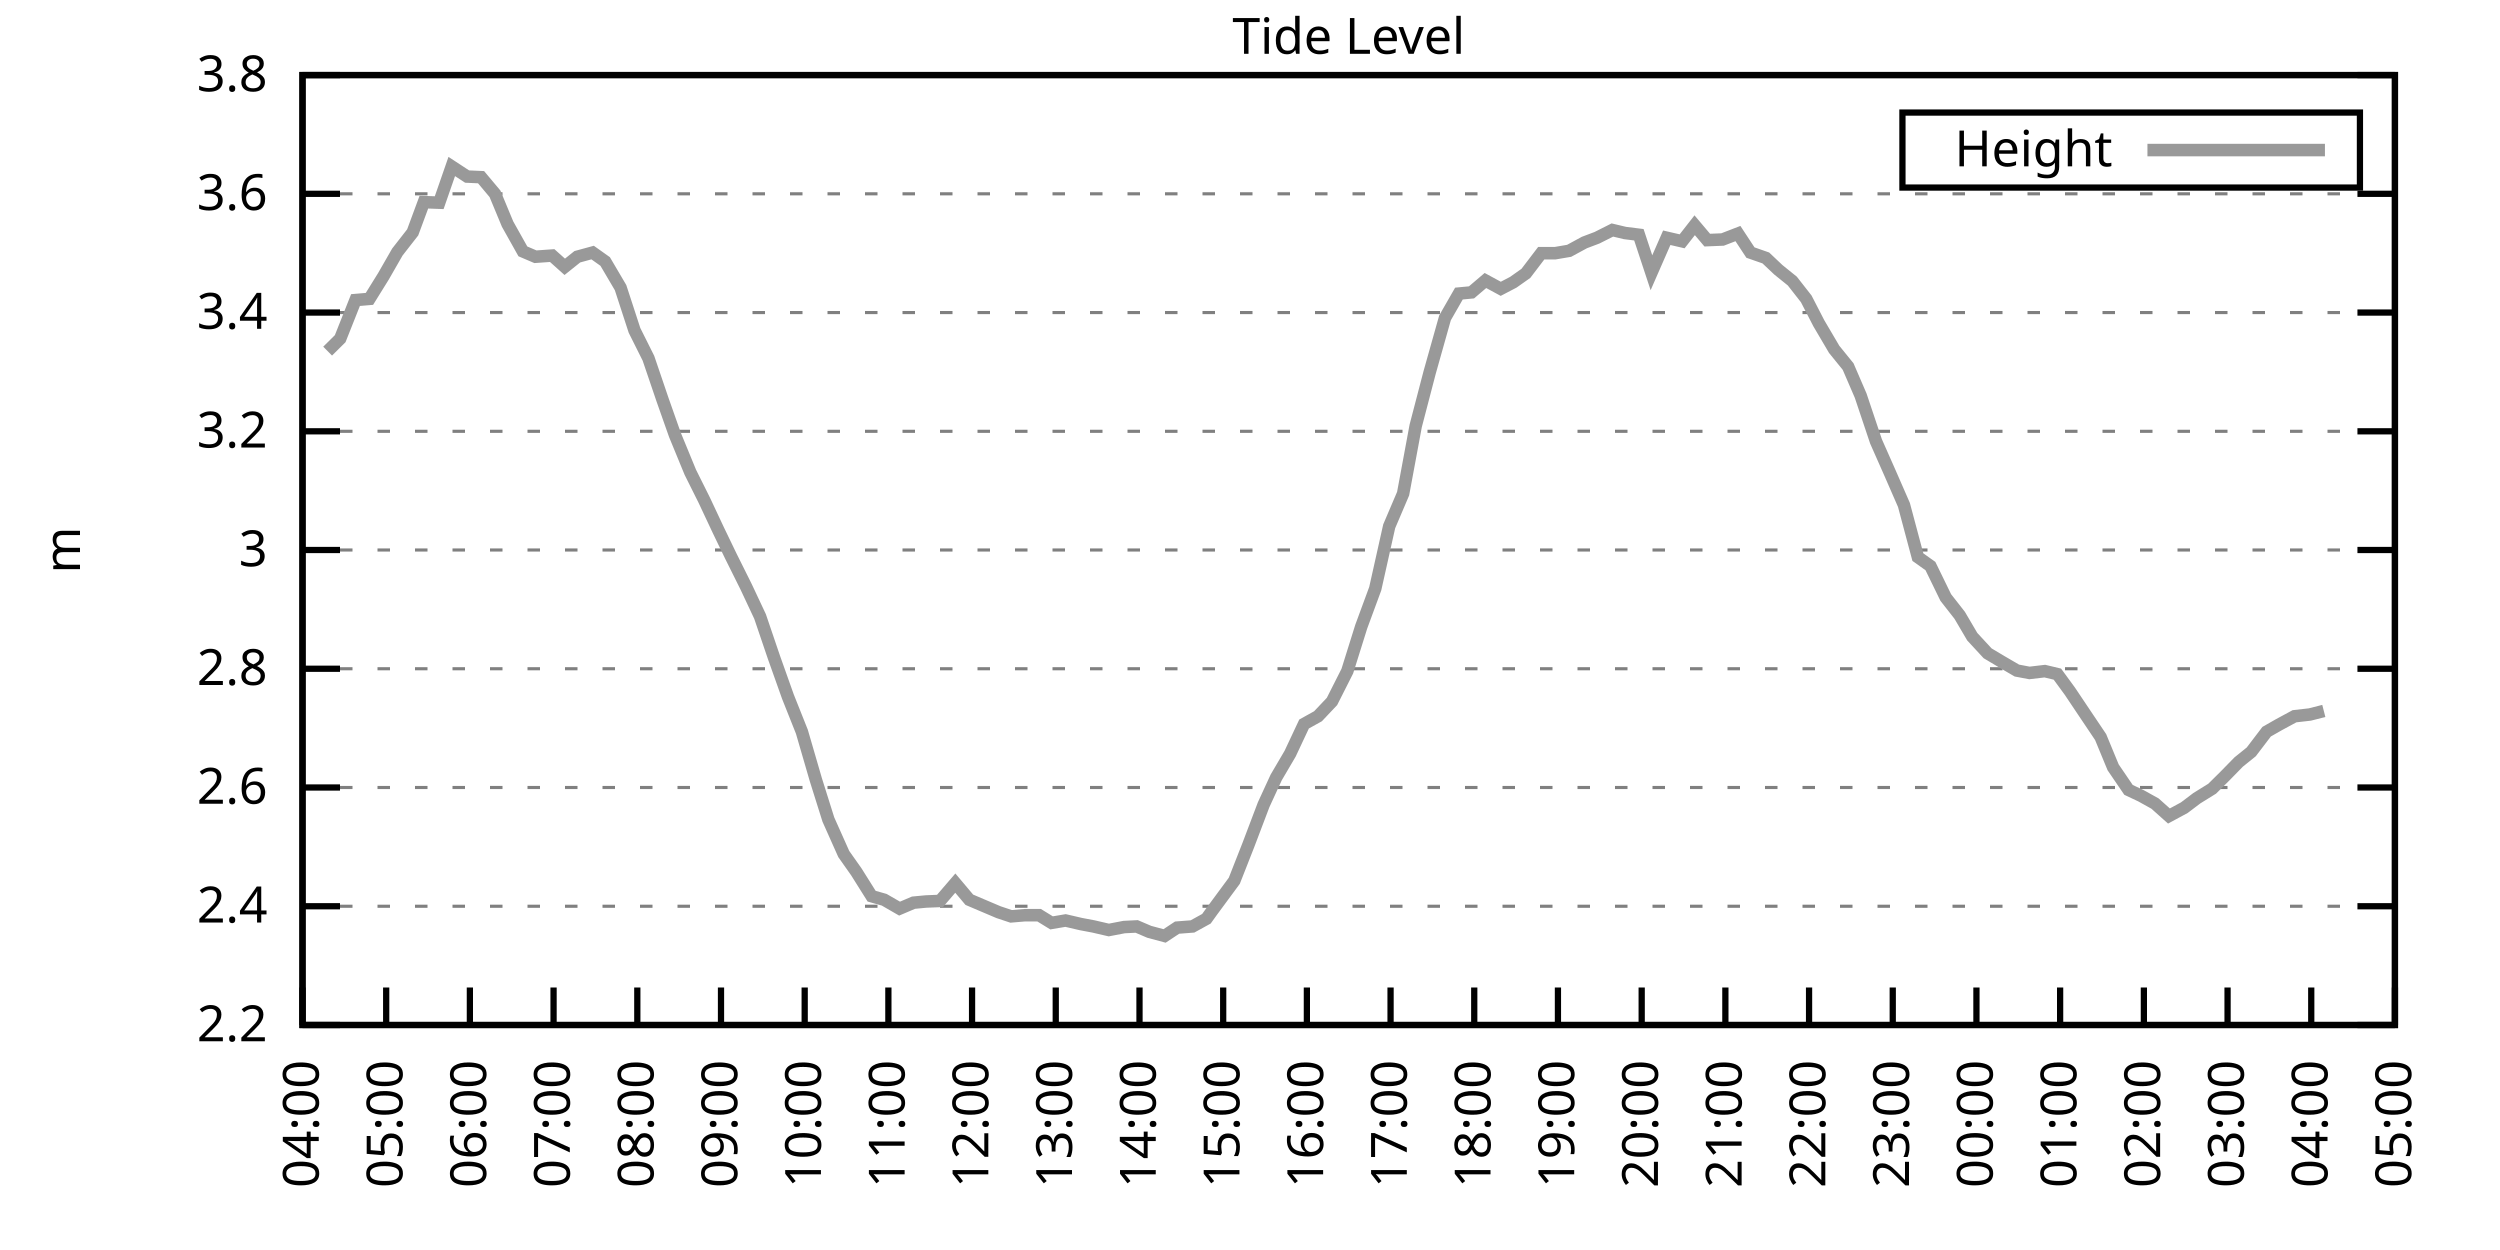
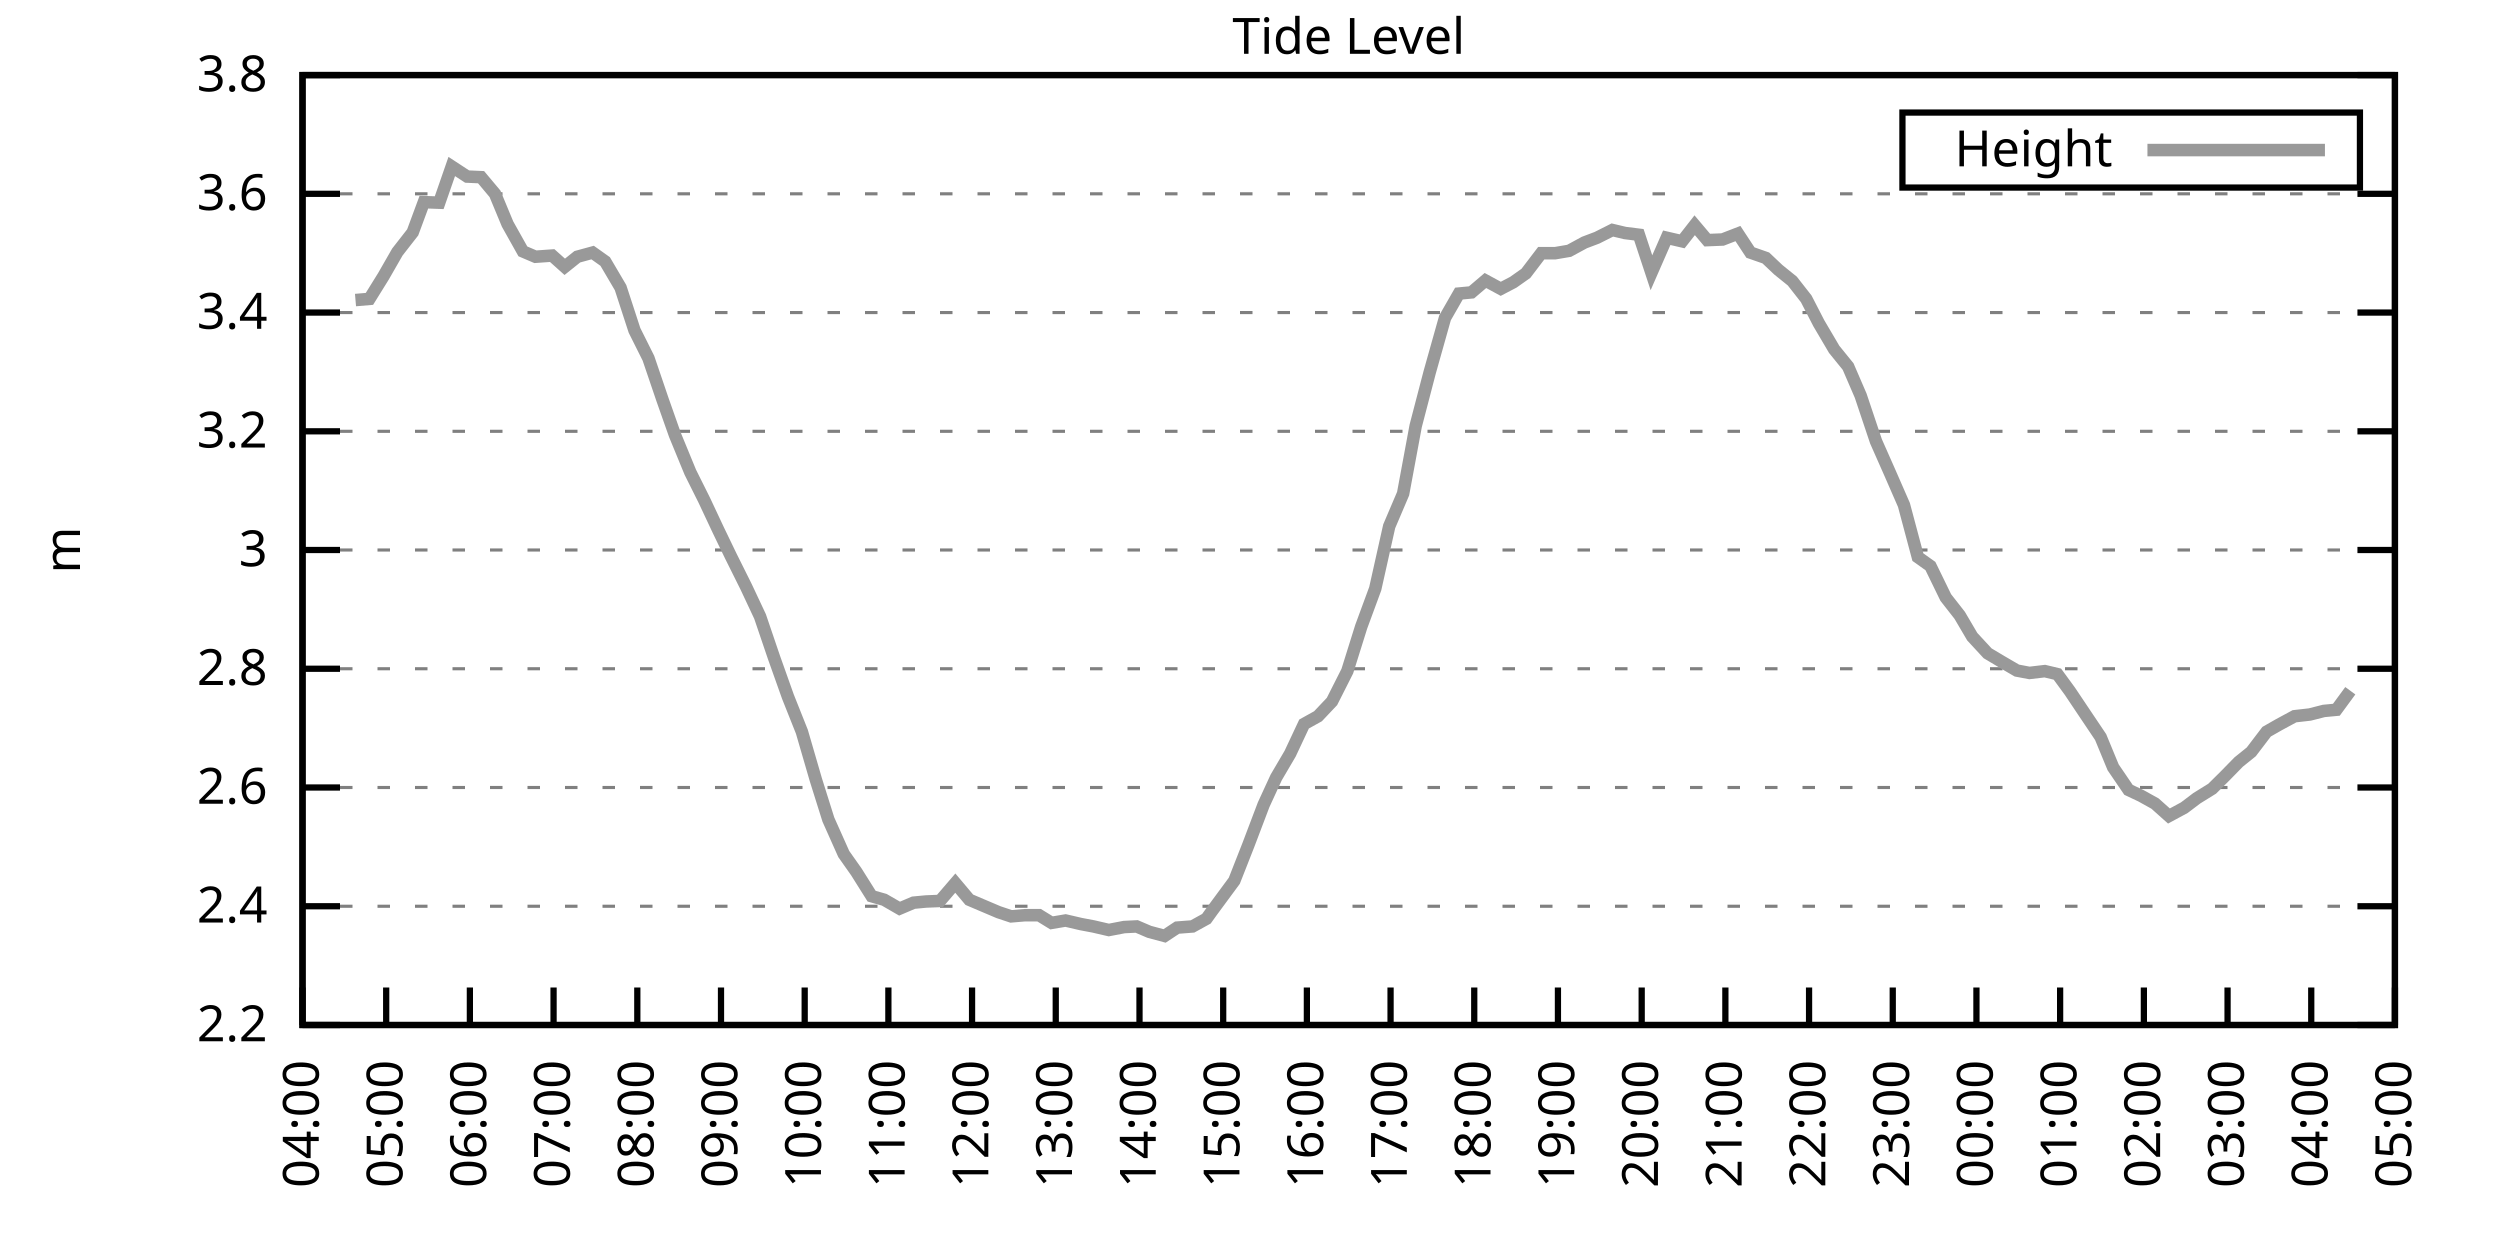
<svg xmlns="http://www.w3.org/2000/svg" xmlns:xlink="http://www.w3.org/1999/xlink" width="400" height="200" viewBox="0 0 400 200">
  <g id="gnuplot_canvas">
    <rect x="0" y="0" width="400" height="200" fill="none" />
    <defs>
      <circle id="gpDot" r="0.5" stroke-width="0.5" stroke="currentColor" />
      <path id="gpPt0" stroke-width="0.333" stroke="currentColor" d="M-1,0 h2 M0,-1 v2" />
      <path id="gpPt1" stroke-width="0.333" stroke="currentColor" d="M-1,-1 L1,1 M1,-1 L-1,1" />
      <path id="gpPt2" stroke-width="0.333" stroke="currentColor" d="M-1,0 L1,0 M0,-1 L0,1 M-1,-1 L1,1 M-1,1 L1,-1" />
      <rect id="gpPt3" stroke-width="0.333" stroke="currentColor" x="-1" y="-1" width="2" height="2" />
      <rect id="gpPt4" stroke-width="0.333" stroke="currentColor" fill="currentColor" x="-1" y="-1" width="2" height="2" />
      <circle id="gpPt5" stroke-width="0.333" stroke="currentColor" cx="0" cy="0" r="1" />
      <use xlink:href="#gpPt5" id="gpPt6" fill="currentColor" stroke="none" />
      <path id="gpPt7" stroke-width="0.333" stroke="currentColor" d="M0,-1.33 L-1.33,0.67 L1.33,0.67 z" />
      <use xlink:href="#gpPt7" id="gpPt8" fill="currentColor" stroke="none" />
      <use xlink:href="#gpPt7" id="gpPt9" stroke="currentColor" transform="rotate(180)" />
      <use xlink:href="#gpPt9" id="gpPt10" fill="currentColor" stroke="none" />
      <use xlink:href="#gpPt3" id="gpPt11" stroke="currentColor" transform="rotate(45)" />
      <use xlink:href="#gpPt11" id="gpPt12" fill="currentColor" stroke="none" />
      <path id="gpPt13" stroke-width="0.333" stroke="currentColor" d="M0,1.330 L1.265,0.411 L0.782,-1.067 L-0.782,-1.076 L-1.265,0.411 z" />
      <use xlink:href="#gpPt13" id="gpPt14" fill="currentColor" stroke="none" />
      <filter id="textbox" filterUnits="objectBoundingBox" x="0" y="0" height="1" width="1">
        <feFlood flood-color="white" flood-opacity="1" result="bgnd" />
        <feComposite in="SourceGraphic" in2="bgnd" operator="atop" />
      </filter>
      <filter id="greybox" filterUnits="objectBoundingBox" x="0" y="0" height="1" width="1">
        <feFlood flood-color="lightgrey" flood-opacity="1" result="grey" />
        <feComposite in="SourceGraphic" in2="grey" operator="atop" />
      </filter>
    </defs>
    <g fill="none" color="white" stroke="currentColor" stroke-width="1.00" stroke-linecap="butt" stroke-linejoin="miter">
</g>
    <g fill="none" color="black" stroke="currentColor" stroke-width="1.00" stroke-linecap="butt" stroke-linejoin="miter">
      <g stroke="none" shape-rendering="crispEdges">
        <polygon fill="rgb(255, 255, 255)" points="48.40,164.00 383.18,164.00 383.18,12.02 48.40,12.02 " />
      </g>
    </g>
    <g fill="none" color="black" stroke="currentColor" stroke-width="1.00" stroke-linecap="butt" stroke-linejoin="miter">
</g>
    <g fill="none" color="black" stroke="black" stroke-width="0.50" stroke-linecap="butt" stroke-linejoin="miter">
</g>
    <g fill="none" color="gray" stroke="currentColor" stroke-width="0.50" stroke-linecap="butt" stroke-linejoin="miter">
      <path stroke="gray" stroke-dasharray="2,4" class="gridline" d="M48.40,164.00 L383.19,164.00  " />
    </g>
    <g fill="none" color="gray" stroke="gray" stroke-width="1.00" stroke-linecap="butt" stroke-linejoin="miter">
</g>
    <g fill="none" color="black" stroke="currentColor" stroke-width="1.00" stroke-linecap="butt" stroke-linejoin="miter">
      <path stroke="black" d="M48.40,164.00 L54.40,164.00 M383.19,164.00 L377.19,164.00  " />
      <g transform="translate(42.80,166.60)" stroke="none" fill="black" font-family="Sans" font-size="8.00" text-anchor="end">
        <text>
          <tspan font-family="Sans"> 2.2</tspan>
        </text>
      </g>
    </g>
    <g fill="none" color="black" stroke="currentColor" stroke-width="1.00" stroke-linecap="butt" stroke-linejoin="miter">
</g>
    <g fill="none" color="black" stroke="black" stroke-width="0.50" stroke-linecap="butt" stroke-linejoin="miter">
</g>
    <g fill="none" color="gray" stroke="currentColor" stroke-width="0.50" stroke-linecap="butt" stroke-linejoin="miter">
      <path stroke="gray" stroke-dasharray="2,4" class="gridline" d="M48.40,145.00 L383.19,145.00  " />
    </g>
    <g fill="none" color="gray" stroke="gray" stroke-width="1.00" stroke-linecap="butt" stroke-linejoin="miter">
</g>
    <g fill="none" color="black" stroke="currentColor" stroke-width="1.00" stroke-linecap="butt" stroke-linejoin="miter">
      <path stroke="black" d="M48.40,145.00 L54.40,145.00 M383.19,145.00 L377.19,145.00  " />
      <g transform="translate(42.80,147.60)" stroke="none" fill="black" font-family="Sans" font-size="8.00" text-anchor="end">
        <text>
          <tspan font-family="Sans"> 2.4</tspan>
        </text>
      </g>
    </g>
    <g fill="none" color="black" stroke="currentColor" stroke-width="1.00" stroke-linecap="butt" stroke-linejoin="miter">
</g>
    <g fill="none" color="black" stroke="black" stroke-width="0.50" stroke-linecap="butt" stroke-linejoin="miter">
</g>
    <g fill="none" color="gray" stroke="currentColor" stroke-width="0.50" stroke-linecap="butt" stroke-linejoin="miter">
      <path stroke="gray" stroke-dasharray="2,4" class="gridline" d="M48.40,126.00 L383.19,126.00  " />
    </g>
    <g fill="none" color="gray" stroke="gray" stroke-width="1.00" stroke-linecap="butt" stroke-linejoin="miter">
</g>
    <g fill="none" color="black" stroke="currentColor" stroke-width="1.00" stroke-linecap="butt" stroke-linejoin="miter">
      <path stroke="black" d="M48.40,126.00 L54.40,126.00 M383.19,126.00 L377.19,126.00  " />
      <g transform="translate(42.80,128.60)" stroke="none" fill="black" font-family="Sans" font-size="8.00" text-anchor="end">
        <text>
          <tspan font-family="Sans"> 2.6</tspan>
        </text>
      </g>
    </g>
    <g fill="none" color="black" stroke="currentColor" stroke-width="1.00" stroke-linecap="butt" stroke-linejoin="miter">
</g>
    <g fill="none" color="black" stroke="black" stroke-width="0.50" stroke-linecap="butt" stroke-linejoin="miter">
</g>
    <g fill="none" color="gray" stroke="currentColor" stroke-width="0.50" stroke-linecap="butt" stroke-linejoin="miter">
      <path stroke="gray" stroke-dasharray="2,4" class="gridline" d="M48.40,107.00 L383.19,107.00  " />
    </g>
    <g fill="none" color="gray" stroke="gray" stroke-width="1.00" stroke-linecap="butt" stroke-linejoin="miter">
</g>
    <g fill="none" color="black" stroke="currentColor" stroke-width="1.00" stroke-linecap="butt" stroke-linejoin="miter">
      <path stroke="black" d="M48.40,107.00 L54.40,107.00 M383.19,107.00 L377.19,107.00  " />
      <g transform="translate(42.80,109.60)" stroke="none" fill="black" font-family="Sans" font-size="8.00" text-anchor="end">
        <text>
          <tspan font-family="Sans"> 2.8</tspan>
        </text>
      </g>
    </g>
    <g fill="none" color="black" stroke="currentColor" stroke-width="1.00" stroke-linecap="butt" stroke-linejoin="miter">
</g>
    <g fill="none" color="black" stroke="black" stroke-width="0.50" stroke-linecap="butt" stroke-linejoin="miter">
</g>
    <g fill="none" color="gray" stroke="currentColor" stroke-width="0.50" stroke-linecap="butt" stroke-linejoin="miter">
      <path stroke="gray" stroke-dasharray="2,4" class="gridline" d="M48.40,88.00 L383.19,88.00  " />
    </g>
    <g fill="none" color="gray" stroke="gray" stroke-width="1.00" stroke-linecap="butt" stroke-linejoin="miter">
</g>
    <g fill="none" color="black" stroke="currentColor" stroke-width="1.00" stroke-linecap="butt" stroke-linejoin="miter">
      <path stroke="black" d="M48.40,88.00 L54.40,88.00 M383.19,88.00 L377.19,88.00  " />
      <g transform="translate(42.80,90.60)" stroke="none" fill="black" font-family="Sans" font-size="8.00" text-anchor="end">
        <text>
          <tspan font-family="Sans"> 3</tspan>
        </text>
      </g>
    </g>
    <g fill="none" color="black" stroke="currentColor" stroke-width="1.00" stroke-linecap="butt" stroke-linejoin="miter">
</g>
    <g fill="none" color="black" stroke="black" stroke-width="0.50" stroke-linecap="butt" stroke-linejoin="miter">
</g>
    <g fill="none" color="gray" stroke="currentColor" stroke-width="0.50" stroke-linecap="butt" stroke-linejoin="miter">
      <path stroke="gray" stroke-dasharray="2,4" class="gridline" d="M48.40,69.01 L383.19,69.01  " />
    </g>
    <g fill="none" color="gray" stroke="gray" stroke-width="1.00" stroke-linecap="butt" stroke-linejoin="miter">
</g>
    <g fill="none" color="black" stroke="currentColor" stroke-width="1.00" stroke-linecap="butt" stroke-linejoin="miter">
      <path stroke="black" d="M48.40,69.01 L54.40,69.01 M383.19,69.01 L377.19,69.01  " />
      <g transform="translate(42.80,71.61)" stroke="none" fill="black" font-family="Sans" font-size="8.00" text-anchor="end">
        <text>
          <tspan font-family="Sans"> 3.2</tspan>
        </text>
      </g>
    </g>
    <g fill="none" color="black" stroke="currentColor" stroke-width="1.00" stroke-linecap="butt" stroke-linejoin="miter">
</g>
    <g fill="none" color="black" stroke="black" stroke-width="0.50" stroke-linecap="butt" stroke-linejoin="miter">
</g>
    <g fill="none" color="gray" stroke="currentColor" stroke-width="0.50" stroke-linecap="butt" stroke-linejoin="miter">
      <path stroke="gray" stroke-dasharray="2,4" class="gridline" d="M48.40,50.01 L383.19,50.01  " />
    </g>
    <g fill="none" color="gray" stroke="gray" stroke-width="1.00" stroke-linecap="butt" stroke-linejoin="miter">
</g>
    <g fill="none" color="black" stroke="currentColor" stroke-width="1.00" stroke-linecap="butt" stroke-linejoin="miter">
      <path stroke="black" d="M48.40,50.01 L54.40,50.01 M383.19,50.01 L377.19,50.01  " />
      <g transform="translate(42.80,52.61)" stroke="none" fill="black" font-family="Sans" font-size="8.00" text-anchor="end">
        <text>
          <tspan font-family="Sans"> 3.4</tspan>
        </text>
      </g>
    </g>
    <g fill="none" color="black" stroke="currentColor" stroke-width="1.00" stroke-linecap="butt" stroke-linejoin="miter">
</g>
    <g fill="none" color="black" stroke="black" stroke-width="0.50" stroke-linecap="butt" stroke-linejoin="miter">
</g>
    <g fill="none" color="gray" stroke="currentColor" stroke-width="0.50" stroke-linecap="butt" stroke-linejoin="miter">
      <path stroke="gray" stroke-dasharray="2,4" class="gridline" d="M48.40,31.01 L383.19,31.01  " />
    </g>
    <g fill="none" color="gray" stroke="gray" stroke-width="1.00" stroke-linecap="butt" stroke-linejoin="miter">
</g>
    <g fill="none" color="black" stroke="currentColor" stroke-width="1.00" stroke-linecap="butt" stroke-linejoin="miter">
      <path stroke="black" d="M48.40,31.01 L54.40,31.01 M383.19,31.01 L377.19,31.01  " />
      <g transform="translate(42.80,33.61)" stroke="none" fill="black" font-family="Sans" font-size="8.00" text-anchor="end">
        <text>
          <tspan font-family="Sans"> 3.6</tspan>
        </text>
      </g>
    </g>
    <g fill="none" color="black" stroke="currentColor" stroke-width="1.00" stroke-linecap="butt" stroke-linejoin="miter">
</g>
    <g fill="none" color="black" stroke="black" stroke-width="0.50" stroke-linecap="butt" stroke-linejoin="miter">
</g>
    <g fill="none" color="gray" stroke="currentColor" stroke-width="0.50" stroke-linecap="butt" stroke-linejoin="miter">
      <path stroke="gray" stroke-dasharray="2,4" class="gridline" d="M48.40,12.01 L383.19,12.01  " />
    </g>
    <g fill="none" color="gray" stroke="gray" stroke-width="1.00" stroke-linecap="butt" stroke-linejoin="miter">
</g>
    <g fill="none" color="black" stroke="currentColor" stroke-width="1.00" stroke-linecap="butt" stroke-linejoin="miter">
      <path stroke="black" d="M48.40,12.01 L54.40,12.01 M383.19,12.01 L377.19,12.01  " />
      <g transform="translate(42.80,14.61)" stroke="none" fill="black" font-family="Sans" font-size="8.00" text-anchor="end">
        <text>
          <tspan font-family="Sans"> 3.8</tspan>
        </text>
      </g>
    </g>
    <g fill="none" color="black" stroke="currentColor" stroke-width="1.00" stroke-linecap="butt" stroke-linejoin="miter">
      <path stroke="black" d="M48.40,164.00 L48.40,158.00  " />
      <g transform="translate(51.00,169.60) rotate(270.00)" stroke="none" fill="black" font-family="Sans" font-size="8.00" text-anchor="end">
        <text>
          <tspan font-family="Sans">04:00</tspan>
        </text>
      </g>
    </g>
    <g fill="none" color="black" stroke="currentColor" stroke-width="1.00" stroke-linecap="butt" stroke-linejoin="miter">
      <path stroke="black" d="M61.79,164.00 L61.79,158.00  " />
      <g transform="translate(64.39,169.60) rotate(270.00)" stroke="none" fill="black" font-family="Sans" font-size="8.00" text-anchor="end">
        <text>
          <tspan font-family="Sans">05:00</tspan>
        </text>
      </g>
    </g>
    <g fill="none" color="black" stroke="currentColor" stroke-width="1.00" stroke-linecap="butt" stroke-linejoin="miter">
      <path stroke="black" d="M75.18,164.00 L75.18,158.00  " />
      <g transform="translate(77.78,169.60) rotate(270.00)" stroke="none" fill="black" font-family="Sans" font-size="8.00" text-anchor="end">
        <text>
          <tspan font-family="Sans">06:00</tspan>
        </text>
      </g>
    </g>
    <g fill="none" color="black" stroke="currentColor" stroke-width="1.00" stroke-linecap="butt" stroke-linejoin="miter">
      <path stroke="black" d="M88.57,164.00 L88.57,158.00  " />
      <g transform="translate(91.17,169.60) rotate(270.00)" stroke="none" fill="black" font-family="Sans" font-size="8.00" text-anchor="end">
        <text>
          <tspan font-family="Sans">07:00</tspan>
        </text>
      </g>
    </g>
    <g fill="none" color="black" stroke="currentColor" stroke-width="1.00" stroke-linecap="butt" stroke-linejoin="miter">
      <path stroke="black" d="M101.97,164.00 L101.97,158.00  " />
      <g transform="translate(104.57,169.60) rotate(270.00)" stroke="none" fill="black" font-family="Sans" font-size="8.00" text-anchor="end">
        <text>
          <tspan font-family="Sans">08:00</tspan>
        </text>
      </g>
    </g>
    <g fill="none" color="black" stroke="currentColor" stroke-width="1.00" stroke-linecap="butt" stroke-linejoin="miter">
      <path stroke="black" d="M115.36,164.00 L115.36,158.00  " />
      <g transform="translate(117.96,169.60) rotate(270.00)" stroke="none" fill="black" font-family="Sans" font-size="8.00" text-anchor="end">
        <text>
          <tspan font-family="Sans">09:00</tspan>
        </text>
      </g>
    </g>
    <g fill="none" color="black" stroke="currentColor" stroke-width="1.00" stroke-linecap="butt" stroke-linejoin="miter">
      <path stroke="black" d="M128.75,164.00 L128.75,158.00  " />
      <g transform="translate(131.35,169.60) rotate(270.00)" stroke="none" fill="black" font-family="Sans" font-size="8.00" text-anchor="end">
        <text>
          <tspan font-family="Sans">10:00</tspan>
        </text>
      </g>
    </g>
    <g fill="none" color="black" stroke="currentColor" stroke-width="1.00" stroke-linecap="butt" stroke-linejoin="miter">
      <path stroke="black" d="M142.14,164.00 L142.14,158.00  " />
      <g transform="translate(144.74,169.60) rotate(270.00)" stroke="none" fill="black" font-family="Sans" font-size="8.00" text-anchor="end">
        <text>
          <tspan font-family="Sans">11:00</tspan>
        </text>
      </g>
    </g>
    <g fill="none" color="black" stroke="currentColor" stroke-width="1.00" stroke-linecap="butt" stroke-linejoin="miter">
      <path stroke="black" d="M155.53,164.00 L155.53,158.00  " />
      <g transform="translate(158.13,169.60) rotate(270.00)" stroke="none" fill="black" font-family="Sans" font-size="8.00" text-anchor="end">
        <text>
          <tspan font-family="Sans">12:00</tspan>
        </text>
      </g>
    </g>
    <g fill="none" color="black" stroke="currentColor" stroke-width="1.00" stroke-linecap="butt" stroke-linejoin="miter">
      <path stroke="black" d="M168.92,164.00 L168.92,158.00  " />
      <g transform="translate(171.52,169.60) rotate(270.00)" stroke="none" fill="black" font-family="Sans" font-size="8.00" text-anchor="end">
        <text>
          <tspan font-family="Sans">13:00</tspan>
        </text>
      </g>
    </g>
    <g fill="none" color="black" stroke="currentColor" stroke-width="1.00" stroke-linecap="butt" stroke-linejoin="miter">
      <path stroke="black" d="M182.32,164.00 L182.32,158.00  " />
      <g transform="translate(184.92,169.60) rotate(270.00)" stroke="none" fill="black" font-family="Sans" font-size="8.00" text-anchor="end">
        <text>
          <tspan font-family="Sans">14:00</tspan>
        </text>
      </g>
    </g>
    <g fill="none" color="black" stroke="currentColor" stroke-width="1.00" stroke-linecap="butt" stroke-linejoin="miter">
      <path stroke="black" d="M195.71,164.00 L195.71,158.00  " />
      <g transform="translate(198.31,169.60) rotate(270.00)" stroke="none" fill="black" font-family="Sans" font-size="8.00" text-anchor="end">
        <text>
          <tspan font-family="Sans">15:00</tspan>
        </text>
      </g>
    </g>
    <g fill="none" color="black" stroke="currentColor" stroke-width="1.00" stroke-linecap="butt" stroke-linejoin="miter">
      <path stroke="black" d="M209.10,164.00 L209.10,158.00  " />
      <g transform="translate(211.70,169.60) rotate(270.00)" stroke="none" fill="black" font-family="Sans" font-size="8.00" text-anchor="end">
        <text>
          <tspan font-family="Sans">16:00</tspan>
        </text>
      </g>
    </g>
    <g fill="none" color="black" stroke="currentColor" stroke-width="1.00" stroke-linecap="butt" stroke-linejoin="miter">
      <path stroke="black" d="M222.49,164.00 L222.49,158.00  " />
      <g transform="translate(225.09,169.60) rotate(270.00)" stroke="none" fill="black" font-family="Sans" font-size="8.00" text-anchor="end">
        <text>
          <tspan font-family="Sans">17:00</tspan>
        </text>
      </g>
    </g>
    <g fill="none" color="black" stroke="currentColor" stroke-width="1.00" stroke-linecap="butt" stroke-linejoin="miter">
      <path stroke="black" d="M235.88,164.00 L235.88,158.00  " />
      <g transform="translate(238.48,169.60) rotate(270.00)" stroke="none" fill="black" font-family="Sans" font-size="8.00" text-anchor="end">
        <text>
          <tspan font-family="Sans">18:00</tspan>
        </text>
      </g>
    </g>
    <g fill="none" color="black" stroke="currentColor" stroke-width="1.00" stroke-linecap="butt" stroke-linejoin="miter">
      <path stroke="black" d="M249.27,164.00 L249.27,158.00  " />
      <g transform="translate(251.87,169.60) rotate(270.00)" stroke="none" fill="black" font-family="Sans" font-size="8.00" text-anchor="end">
        <text>
          <tspan font-family="Sans">19:00</tspan>
        </text>
      </g>
    </g>
    <g fill="none" color="black" stroke="currentColor" stroke-width="1.00" stroke-linecap="butt" stroke-linejoin="miter">
      <path stroke="black" d="M262.67,164.00 L262.67,158.00  " />
      <g transform="translate(265.27,169.60) rotate(270.00)" stroke="none" fill="black" font-family="Sans" font-size="8.00" text-anchor="end">
        <text>
          <tspan font-family="Sans">20:00</tspan>
        </text>
      </g>
    </g>
    <g fill="none" color="black" stroke="currentColor" stroke-width="1.00" stroke-linecap="butt" stroke-linejoin="miter">
      <path stroke="black" d="M276.06,164.00 L276.06,158.00  " />
      <g transform="translate(278.66,169.60) rotate(270.00)" stroke="none" fill="black" font-family="Sans" font-size="8.00" text-anchor="end">
        <text>
          <tspan font-family="Sans">21:00</tspan>
        </text>
      </g>
    </g>
    <g fill="none" color="black" stroke="currentColor" stroke-width="1.00" stroke-linecap="butt" stroke-linejoin="miter">
      <path stroke="black" d="M289.45,164.00 L289.45,158.00  " />
      <g transform="translate(292.05,169.60) rotate(270.00)" stroke="none" fill="black" font-family="Sans" font-size="8.00" text-anchor="end">
        <text>
          <tspan font-family="Sans">22:00</tspan>
        </text>
      </g>
    </g>
    <g fill="none" color="black" stroke="currentColor" stroke-width="1.00" stroke-linecap="butt" stroke-linejoin="miter">
      <path stroke="black" d="M302.84,164.00 L302.84,158.00  " />
      <g transform="translate(305.44,169.60) rotate(270.00)" stroke="none" fill="black" font-family="Sans" font-size="8.00" text-anchor="end">
        <text>
          <tspan font-family="Sans">23:00</tspan>
        </text>
      </g>
    </g>
    <g fill="none" color="black" stroke="currentColor" stroke-width="1.00" stroke-linecap="butt" stroke-linejoin="miter">
      <path stroke="black" d="M316.23,164.00 L316.23,158.00  " />
      <g transform="translate(318.83,169.60) rotate(270.00)" stroke="none" fill="black" font-family="Sans" font-size="8.00" text-anchor="end">
        <text>
          <tspan font-family="Sans">00:00</tspan>
        </text>
      </g>
    </g>
    <g fill="none" color="black" stroke="currentColor" stroke-width="1.00" stroke-linecap="butt" stroke-linejoin="miter">
      <path stroke="black" d="M329.62,164.00 L329.62,158.00  " />
      <g transform="translate(332.22,169.60) rotate(270.00)" stroke="none" fill="black" font-family="Sans" font-size="8.00" text-anchor="end">
        <text>
          <tspan font-family="Sans">01:00</tspan>
        </text>
      </g>
    </g>
    <g fill="none" color="black" stroke="currentColor" stroke-width="1.00" stroke-linecap="butt" stroke-linejoin="miter">
      <path stroke="black" d="M343.02,164.00 L343.02,158.00  " />
      <g transform="translate(345.62,169.60) rotate(270.00)" stroke="none" fill="black" font-family="Sans" font-size="8.00" text-anchor="end">
        <text>
          <tspan font-family="Sans">02:00</tspan>
        </text>
      </g>
    </g>
    <g fill="none" color="black" stroke="currentColor" stroke-width="1.00" stroke-linecap="butt" stroke-linejoin="miter">
      <path stroke="black" d="M356.41,164.00 L356.41,158.00  " />
      <g transform="translate(359.01,169.60) rotate(270.00)" stroke="none" fill="black" font-family="Sans" font-size="8.00" text-anchor="end">
        <text>
          <tspan font-family="Sans">03:00</tspan>
        </text>
      </g>
    </g>
    <g fill="none" color="black" stroke="currentColor" stroke-width="1.00" stroke-linecap="butt" stroke-linejoin="miter">
      <path stroke="black" d="M369.80,164.00 L369.80,158.00  " />
      <g transform="translate(372.40,169.60) rotate(270.00)" stroke="none" fill="black" font-family="Sans" font-size="8.00" text-anchor="end">
        <text>
          <tspan font-family="Sans">04:00</tspan>
        </text>
      </g>
    </g>
    <g fill="none" color="black" stroke="currentColor" stroke-width="1.00" stroke-linecap="butt" stroke-linejoin="miter">
      <path stroke="black" d="M383.19,164.00 L383.19,158.00  " />
      <g transform="translate(385.79,169.60) rotate(270.00)" stroke="none" fill="black" font-family="Sans" font-size="8.00" text-anchor="end">
        <text>
          <tspan font-family="Sans">05:00</tspan>
        </text>
      </g>
    </g>
    <g fill="none" color="black" stroke="currentColor" stroke-width="1.00" stroke-linecap="butt" stroke-linejoin="miter">
</g>
    <g fill="none" color="black" stroke="currentColor" stroke-width="1.00" stroke-linecap="butt" stroke-linejoin="miter">
      <path stroke="black" d="M48.40,12.01 L48.40,164.00 L383.19,164.00 L383.19,12.01 L48.40,12.01 Z  " />
    </g>
    <g fill="none" color="black" stroke="currentColor" stroke-width="1.00" stroke-linecap="butt" stroke-linejoin="miter">
</g>
    <g fill="none" color="black" stroke="currentColor" stroke-width="1.00" stroke-linecap="butt" stroke-linejoin="miter">
      <path stroke="black" d="M304.39,30.01 L304.39,18.01 L377.59,18.01 L377.59,30.01 L304.39,30.01 Z  " />
    </g>
    <g id="Tide_level_plot_1">
      <g fill="none" color="white" stroke="black" stroke-width="2.00" stroke-linecap="butt" stroke-linejoin="miter">
</g>
      <g fill="none" color="black" stroke="currentColor" stroke-width="2.00" stroke-linecap="butt" stroke-linejoin="miter">
        <g transform="translate(337.99,26.61)" stroke="none" fill="black" font-family="Sans" font-size="8.00" text-anchor="end">
          <text>
            <tspan font-family="Sans">Height</tspan>
          </text>
        </g>
      </g>
      <g fill="none" color="black" stroke="currentColor" stroke-width="2.00" stroke-linecap="butt" stroke-linejoin="miter">
-         <path stroke="rgb(153, 153, 153)" d="M343.59,24.01 L371.99,24.01 M52.42,56.18 L54.43,54.19 L56.88,48.01 L59.11,47.82 L61.35,44.21 L63.58,40.32   L66.03,37.18 L67.82,32.34 L70.27,32.43 L72.28,26.64 L74.74,28.25 L76.97,28.35 L79.20,31.01 L81.21,35.85   L83.66,40.22 L85.67,41.08 L88.35,40.89 L90.36,42.69 L92.37,41.08 L94.82,40.41 L96.83,41.84 L99.29,46.02   L101.52,52.86 L103.75,57.32 L105.98,63.88 L107.99,69.58 L110.45,75.56 L112.68,80.03 L114.91,84.78 L116.92,88.95   L119.38,93.89 L121.61,98.64 L123.84,105.20 L126.07,111.47 L128.30,117.07 L130.54,124.77 L132.54,131.13 L135.00,136.64   L137.01,139.49 L139.46,143.39 L141.47,143.96 L143.93,145.38 L146.16,144.43 L148.17,144.24 L150.40,144.15 L152.85,141.30   L155.09,143.96 L157.32,144.91 L159.77,145.95 L161.78,146.62 L164.01,146.43 L166.25,146.43 L168.25,147.66 L170.49,147.28   L172.94,147.85 L174.95,148.23 L177.41,148.80 L179.86,148.33 L181.87,148.23 L183.88,149.09 L186.33,149.75 L188.34,148.42   L190.80,148.23 L193.03,147.00 L193.92,145.76 L197.49,140.92 L199.73,135.22 L202.18,128.76 L204.19,124.39 L206.42,120.59   L208.65,115.84 L210.88,114.60 L213.12,112.23 L215.57,107.38 L217.80,100.26 L220.04,94.18 L222.27,84.21 L224.50,78.98   L226.51,68.15 L228.74,59.60 L231.20,50.86 L233.43,46.97 L235.44,46.78 L237.67,44.88 L240.12,46.21 L242.13,45.16   L244.14,43.74 L246.60,40.51 L248.83,40.51 L251.06,40.13 L253.51,38.80 L255.52,38.04 L257.98,36.80 L259.99,37.28   L262.22,37.56 L264.23,43.64 L266.68,38.04 L269.14,38.61 L271.15,36.04 L273.16,38.42 L275.61,38.32 L278.07,37.37   L280.07,40.41 L282.53,41.27 L284.54,43.17 L286.77,44.97 L289.00,47.82 L291.01,51.72 L293.47,55.90 L295.70,58.65   L297.71,63.31 L300.16,70.62 L302.39,75.66 L304.63,80.79 L306.86,89.14 L308.87,90.57 L311.32,95.60 L313.55,98.45   L315.56,101.87 L318.02,104.53 L320.25,105.86 L322.70,107.29 L324.71,107.67 L327.17,107.38 L329.18,107.86 L331.19,110.61   L333.42,113.94 L336.10,117.93 L338.10,122.77 L340.56,126.38 L342.57,127.33 L344.80,128.57 L347.03,130.56 L349.49,129.23   L351.50,127.71 L353.95,126.19 L355.96,124.20 L358.19,121.92 L360.20,120.30 L362.66,117.07 L364.66,115.93 L367.12,114.60   L369.58,114.32 L371.81,113.75  " />
+         <path stroke="rgb(153, 153, 153)" d="M343.59,24.01 L371.99,24.01 M56.88,48.01 L59.11,47.82 L61.35,44.21 L63.58,40.32 L66.03,37.18 L67.82,32.34   L70.27,32.43 L72.28,26.64 L74.74,28.25 L76.97,28.35 L79.20,31.01 L81.21,35.85 L83.66,40.22 L85.67,41.08   L88.35,40.89 L90.36,42.69 L92.37,41.08 L94.82,40.41 L96.83,41.84 L99.29,46.02 L101.52,52.86 L103.75,57.32   L105.98,63.88 L107.99,69.58 L110.45,75.56 L112.68,80.03 L114.91,84.78 L116.92,88.95 L119.38,93.89 L121.61,98.64   L123.84,105.20 L126.07,111.47 L128.30,117.07 L130.54,124.77 L132.54,131.13 L135.00,136.64 L137.01,139.49 L139.46,143.39   L141.47,143.96 L143.93,145.38 L146.16,144.43 L148.17,144.24 L150.40,144.15 L152.85,141.30 L155.09,143.96 L157.32,144.91   L159.77,145.95 L161.78,146.62 L164.01,146.43 L166.25,146.43 L168.25,147.66 L170.49,147.28 L172.94,147.85 L174.95,148.23   L177.41,148.80 L179.86,148.33 L181.87,148.23 L183.88,149.09 L186.33,149.75 L188.34,148.42 L190.80,148.23 L193.03,147.00   L193.92,145.76 L197.49,140.92 L199.73,135.22 L202.18,128.76 L204.19,124.39 L206.42,120.59 L208.65,115.84 L210.88,114.60   L213.12,112.23 L215.57,107.38 L217.80,100.26 L220.04,94.18 L222.27,84.21 L224.50,78.98 L226.51,68.15 L228.74,59.60   L231.20,50.86 L233.43,46.97 L235.44,46.78 L237.67,44.88 L240.12,46.21 L242.13,45.16 L244.14,43.74 L246.60,40.51   L248.83,40.51 L251.06,40.13 L253.51,38.80 L255.52,38.04 L257.98,36.80 L259.99,37.28 L262.22,37.56 L264.23,43.64   L266.68,38.04 L269.14,38.61 L271.15,36.04 L273.16,38.42 L275.61,38.32 L278.07,37.37 L280.07,40.41 L282.53,41.27   L284.54,43.17 L286.77,44.97 L289.00,47.82 L291.01,51.72 L293.47,55.90 L295.70,58.65 L297.71,63.31 L300.16,70.62   L302.39,75.66 L304.63,80.79 L306.86,89.14 L308.87,90.57 L311.32,95.60 L313.55,98.45 L315.56,101.87 L318.02,104.53   L320.25,105.86 L322.70,107.29 L324.71,107.67 L327.17,107.38 L329.18,107.86 L331.19,110.61 L333.42,113.94 L336.10,117.93   L338.10,122.77 L340.56,126.38 L342.57,127.33 L344.80,128.57 L347.03,130.56 L349.49,129.23 L351.50,127.71 L353.95,126.19   L355.96,124.20 L358.19,121.92 L360.20,120.30 L362.66,117.07 L364.66,115.93 L367.12,114.60 L369.58,114.32 L371.81,113.75   L373.82,113.56 L376.05,110.52  " />
      </g>
    </g>
    <g fill="none" color="black" stroke="currentColor" stroke-width="2.00" stroke-linecap="butt" stroke-linejoin="miter">
</g>
    <g fill="none" color="black" stroke="black" stroke-width="1.00" stroke-linecap="butt" stroke-linejoin="miter">
</g>
    <g fill="none" color="black" stroke="currentColor" stroke-width="1.00" stroke-linecap="butt" stroke-linejoin="miter">
      <path stroke="black" d="M48.40,12.01 L48.40,164.00 L383.19,164.00 L383.19,12.01 L48.40,12.01 Z  " />
      <g transform="translate(12.80,88.01) rotate(270.00)" stroke="none" fill="black" font-family="Sans" font-size="8.00" text-anchor="middle">
        <text>
          <tspan font-family="Sans">m</tspan>
        </text>
      </g>
    </g>
    <g fill="none" color="black" stroke="currentColor" stroke-width="1.00" stroke-linecap="butt" stroke-linejoin="miter">
</g>
    <g fill="none" color="black" stroke="currentColor" stroke-width="1.00" stroke-linecap="butt" stroke-linejoin="miter">
      <g transform="translate(215.79,8.61)" stroke="none" fill="black" font-family="Sans" font-size="8.00" text-anchor="middle">
        <text>
          <tspan font-family="Sans">Tide Level</tspan>
        </text>
      </g>
    </g>
    <g fill="none" color="black" stroke="currentColor" stroke-width="1.00" stroke-linecap="butt" stroke-linejoin="miter">
</g>
  </g>
</svg>
